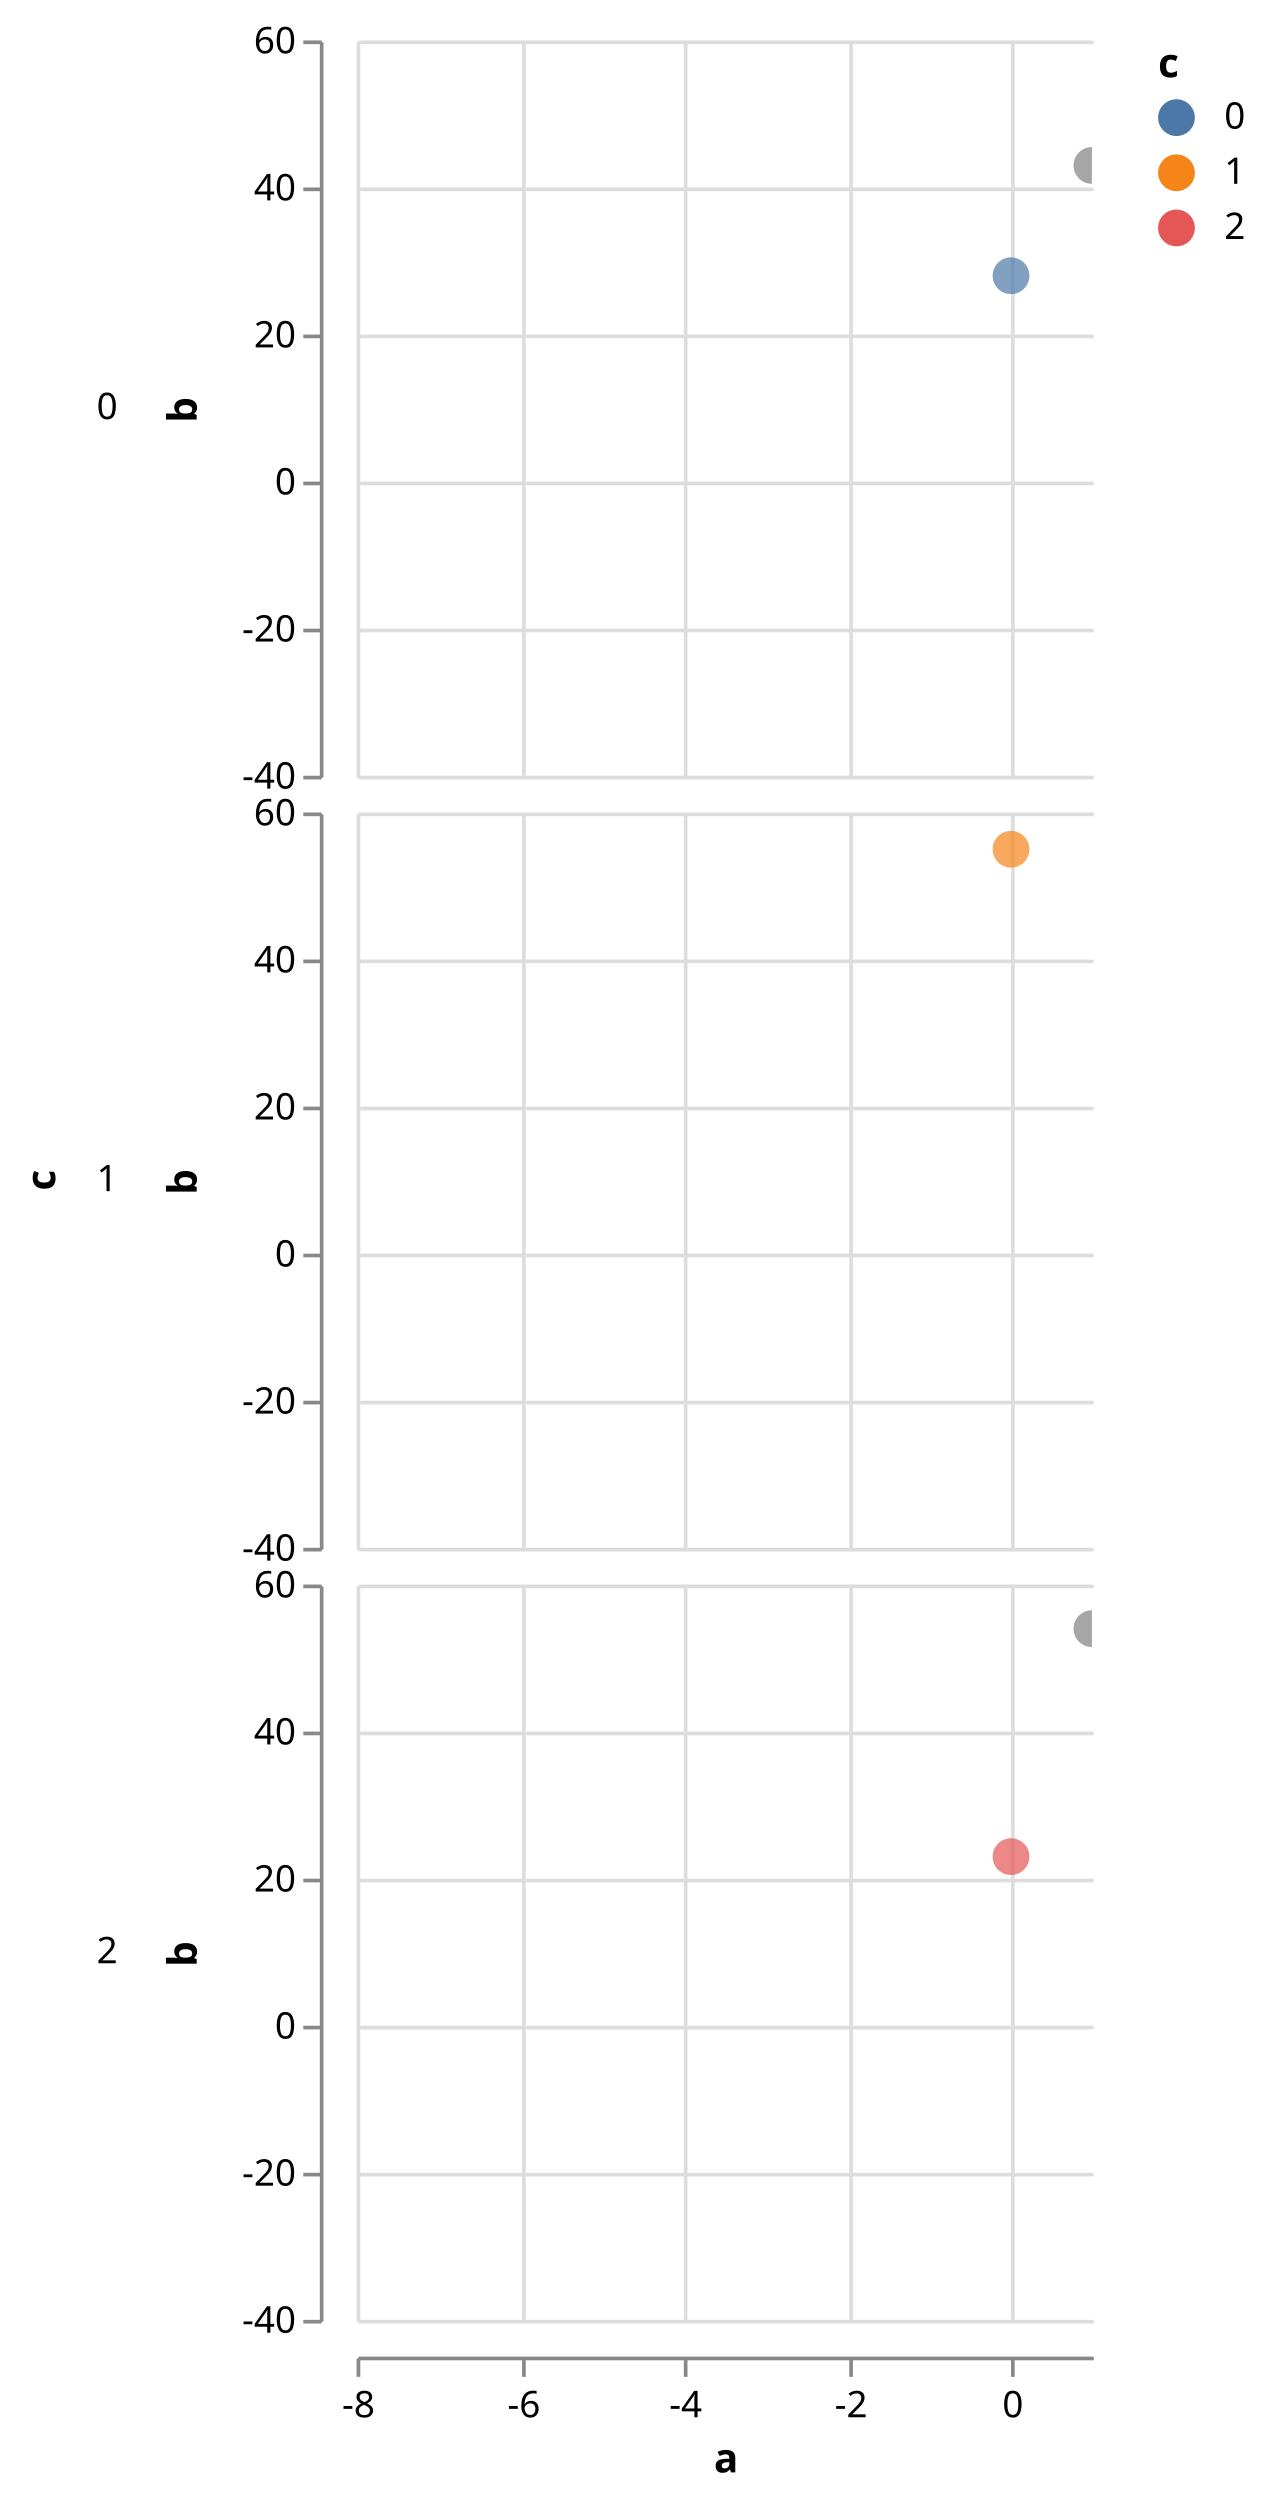
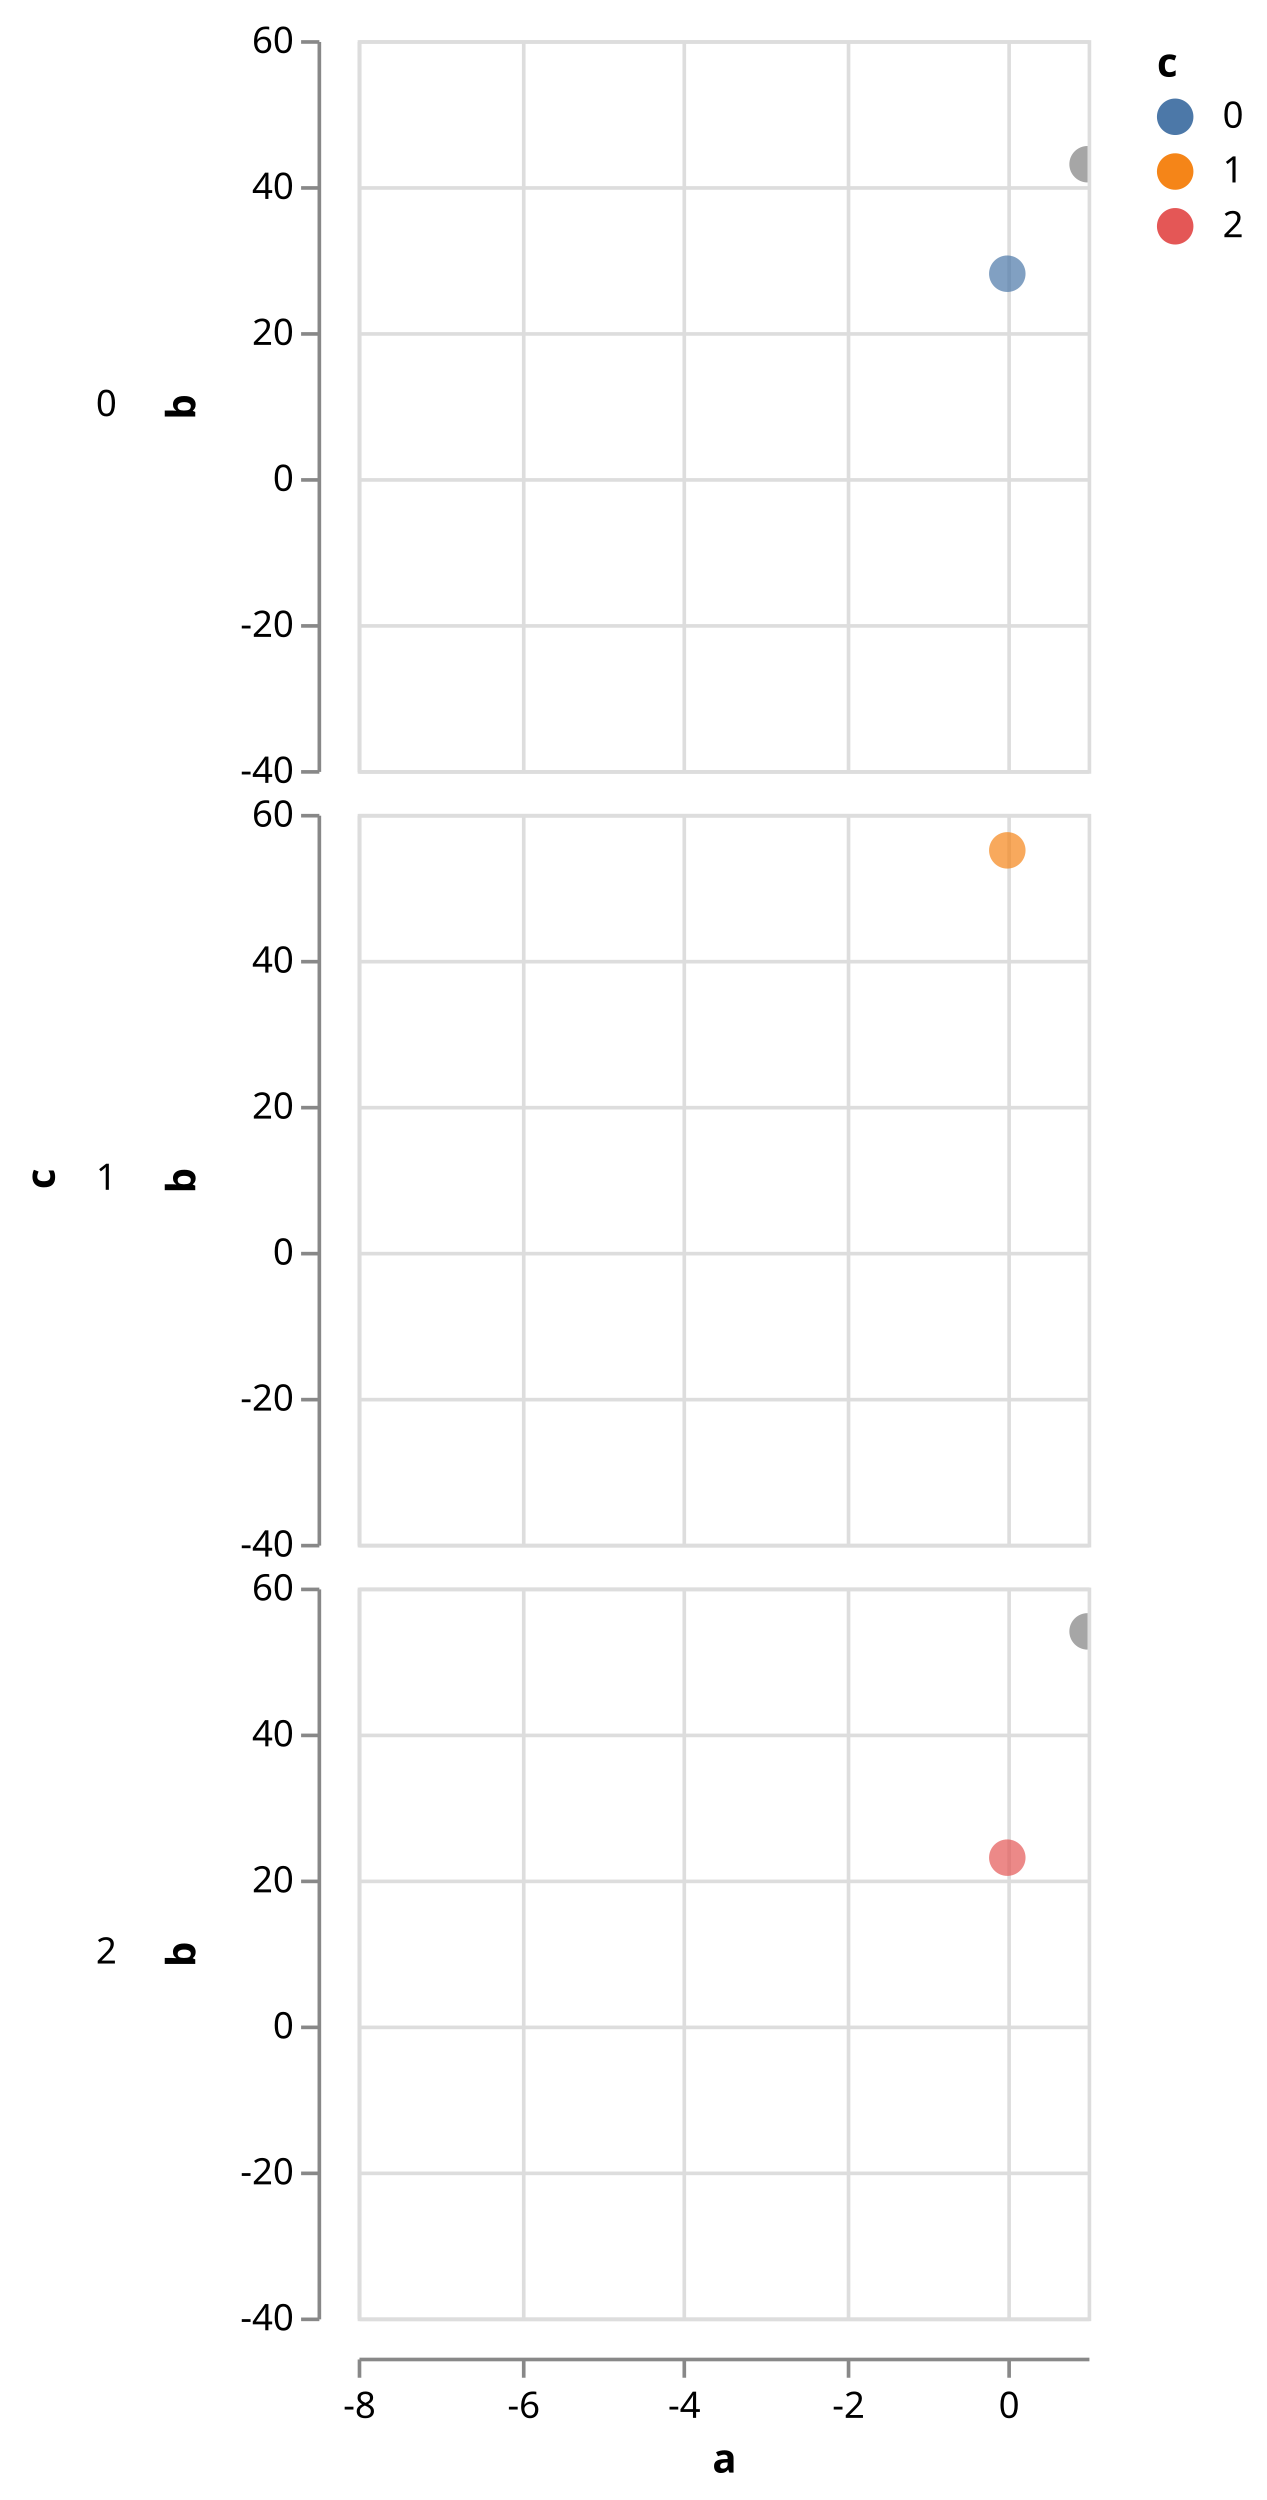
- <svg xmlns="http://www.w3.org/2000/svg" class="marks" width="345" height="680" viewBox="0 0 345 680" version="1.1">
+ <svg xmlns="http://www.w3.org/2000/svg" class="marks" width="347" height="685" viewBox="0 0 347 685" version="1.1">
  <defs>
    <clipPath id="clip1">
      <rect x="0" y="0" width="200" height="200" />
    </clipPath>
    <clipPath id="clip2">
      <rect x="0" y="0" width="200" height="200" />
    </clipPath>
    <clipPath id="clip3">
      <rect x="0" y="0" width="200" height="200" />
    </clipPath>
  </defs>
-   <g transform="translate(97,11)">
+   <g transform="translate(98,11)">
    <g class="mark-group role-frame root">
      <g transform="translate(0,0)">
        <path class="background" d="M0,0h0v0h0Z" style="fill: none;" />
        <g>
          <g class="mark-group role-row-title row_title">
-             <g transform="translate(-82,310)">
+             <g transform="translate(-83,312)">
              <path class="background" d="M0,0h0v0h0Z" style="fill: none;" />
              <g>
                <g class="mark-text role-row-title-text">
                  <text text-anchor="middle" transform="translate(0,0) rotate(270)" style="font: bold 11px sans-serif; fill: black;">c</text>
                </g>
              </g>
            </g>
          </g>
          <g class="mark-group role-row-header row_header">
-             <g transform="translate(-10,0)">
+             <g transform="translate(-11,0)">
              <path class="background" d="M0,0h0v200h0Z" style="fill: none;" />
              <g>
                <g class="mark-text role-title" style="pointer-events: none;">
                  <text text-anchor="end" transform="translate(-55,103)" style="font: normal 10px sans-serif; fill: #000; opacity: 1;">0</text>
                </g>
                <g class="mark-group role-axis">
                  <g transform="translate(0.5,0.5)">
                    <path class="background" d="M0,0h0v0h0Z" style="pointer-events: none; fill: none;" />
                    <g>
                      <g class="mark-rule role-axis-tick" style="pointer-events: none;">
                        <line transform="translate(0,80)" x2="-5" y2="0" style="fill: none; stroke: #888; stroke-width: 1; opacity: 1;" />
                        <line transform="translate(0,40)" x2="-5" y2="0" style="fill: none; stroke: #888; stroke-width: 1; opacity: 1;" />
                        <line transform="translate(0,200)" x2="-5" y2="0" style="fill: none; stroke: #888; stroke-width: 1; opacity: 1;" />
                        <line transform="translate(0,160)" x2="-5" y2="0" style="fill: none; stroke: #888; stroke-width: 1; opacity: 1;" />
                        <line transform="translate(0,120)" x2="-5" y2="0" style="fill: none; stroke: #888; stroke-width: 1; opacity: 1;" />
                        <line transform="translate(0,0)" x2="-5" y2="0" style="fill: none; stroke: #888; stroke-width: 1; opacity: 1;" />
                      </g>
                      <g class="mark-text role-axis-label" style="pointer-events: none;">
                        <text text-anchor="end" transform="translate(-7,83)" style="font: 10px sans-serif; fill: #000; opacity: 1;">20</text>
                        <text text-anchor="end" transform="translate(-7,43)" style="font: 10px sans-serif; fill: #000; opacity: 1;">40</text>
                        <text text-anchor="end" transform="translate(-7,203)" style="font: 10px sans-serif; fill: #000; opacity: 1;">-40</text>
                        <text text-anchor="end" transform="translate(-7,163)" style="font: 10px sans-serif; fill: #000; opacity: 1;">-20</text>
                        <text text-anchor="end" transform="translate(-7,123)" style="font: 10px sans-serif; fill: #000; opacity: 1;">0</text>
                        <text text-anchor="end" transform="translate(-7,3)" style="font: 10px sans-serif; fill: #000; opacity: 1;">60</text>
                      </g>
                      <g class="mark-rule role-axis-domain" style="pointer-events: none;">
                        <line transform="translate(0,200)" x2="0" y2="-200" style="fill: none; stroke: #888; stroke-width: 1; opacity: 1;" />
                      </g>
                      <g class="mark-text role-axis-title" style="pointer-events: none;">
                        <text text-anchor="middle" transform="translate(-32,100) rotate(-90) translate(0,-2)" style="font: bold 11px sans-serif; fill: #000; opacity: 1;">b</text>
                      </g>
                    </g>
                  </g>
                </g>
              </g>
            </g>
-             <g transform="translate(-10,210)">
+             <g transform="translate(-11,212)">
              <path class="background" d="M0,0h0v200h0Z" style="fill: none;" />
              <g>
                <g class="mark-text role-title" style="pointer-events: none;">
                  <text text-anchor="end" transform="translate(-55,103)" style="font: normal 10px sans-serif; fill: #000; opacity: 1;">1</text>
                </g>
                <g class="mark-group role-axis">
                  <g transform="translate(0.5,0.5)">
                    <path class="background" d="M0,0h0v0h0Z" style="pointer-events: none; fill: none;" />
                    <g>
                      <g class="mark-rule role-axis-tick" style="pointer-events: none;">
                        <line transform="translate(0,80)" x2="-5" y2="0" style="fill: none; stroke: #888; stroke-width: 1; opacity: 1;" />
                        <line transform="translate(0,40)" x2="-5" y2="0" style="fill: none; stroke: #888; stroke-width: 1; opacity: 1;" />
                        <line transform="translate(0,200)" x2="-5" y2="0" style="fill: none; stroke: #888; stroke-width: 1; opacity: 1;" />
                        <line transform="translate(0,160)" x2="-5" y2="0" style="fill: none; stroke: #888; stroke-width: 1; opacity: 1;" />
                        <line transform="translate(0,120)" x2="-5" y2="0" style="fill: none; stroke: #888; stroke-width: 1; opacity: 1;" />
                        <line transform="translate(0,0)" x2="-5" y2="0" style="fill: none; stroke: #888; stroke-width: 1; opacity: 1;" />
                      </g>
                      <g class="mark-text role-axis-label" style="pointer-events: none;">
                        <text text-anchor="end" transform="translate(-7,83)" style="font: 10px sans-serif; fill: #000; opacity: 1;">20</text>
                        <text text-anchor="end" transform="translate(-7,43)" style="font: 10px sans-serif; fill: #000; opacity: 1;">40</text>
                        <text text-anchor="end" transform="translate(-7,203)" style="font: 10px sans-serif; fill: #000; opacity: 1;">-40</text>
                        <text text-anchor="end" transform="translate(-7,163)" style="font: 10px sans-serif; fill: #000; opacity: 1;">-20</text>
                        <text text-anchor="end" transform="translate(-7,123)" style="font: 10px sans-serif; fill: #000; opacity: 1;">0</text>
                        <text text-anchor="end" transform="translate(-7,3)" style="font: 10px sans-serif; fill: #000; opacity: 1;">60</text>
                      </g>
                      <g class="mark-rule role-axis-domain" style="pointer-events: none;">
                        <line transform="translate(0,200)" x2="0" y2="-200" style="fill: none; stroke: #888; stroke-width: 1; opacity: 1;" />
                      </g>
                      <g class="mark-text role-axis-title" style="pointer-events: none;">
                        <text text-anchor="middle" transform="translate(-32,100) rotate(-90) translate(0,-2)" style="font: bold 11px sans-serif; fill: #000; opacity: 1;">b</text>
                      </g>
                    </g>
                  </g>
                </g>
              </g>
            </g>
-             <g transform="translate(-10,420)">
+             <g transform="translate(-11,424)">
              <path class="background" d="M0,0h0v200h0Z" style="fill: none;" />
              <g>
                <g class="mark-text role-title" style="pointer-events: none;">
                  <text text-anchor="end" transform="translate(-55,103)" style="font: normal 10px sans-serif; fill: #000; opacity: 1;">2</text>
                </g>
                <g class="mark-group role-axis">
                  <g transform="translate(0.5,0.5)">
                    <path class="background" d="M0,0h0v0h0Z" style="pointer-events: none; fill: none;" />
                    <g>
                      <g class="mark-rule role-axis-tick" style="pointer-events: none;">
                        <line transform="translate(0,80)" x2="-5" y2="0" style="fill: none; stroke: #888; stroke-width: 1; opacity: 1;" />
                        <line transform="translate(0,40)" x2="-5" y2="0" style="fill: none; stroke: #888; stroke-width: 1; opacity: 1;" />
                        <line transform="translate(0,200)" x2="-5" y2="0" style="fill: none; stroke: #888; stroke-width: 1; opacity: 1;" />
                        <line transform="translate(0,160)" x2="-5" y2="0" style="fill: none; stroke: #888; stroke-width: 1; opacity: 1;" />
                        <line transform="translate(0,120)" x2="-5" y2="0" style="fill: none; stroke: #888; stroke-width: 1; opacity: 1;" />
                        <line transform="translate(0,0)" x2="-5" y2="0" style="fill: none; stroke: #888; stroke-width: 1; opacity: 1;" />
                      </g>
                      <g class="mark-text role-axis-label" style="pointer-events: none;">
                        <text text-anchor="end" transform="translate(-7,83)" style="font: 10px sans-serif; fill: #000; opacity: 1;">20</text>
                        <text text-anchor="end" transform="translate(-7,43)" style="font: 10px sans-serif; fill: #000; opacity: 1;">40</text>
                        <text text-anchor="end" transform="translate(-7,203)" style="font: 10px sans-serif; fill: #000; opacity: 1;">-40</text>
                        <text text-anchor="end" transform="translate(-7,163)" style="font: 10px sans-serif; fill: #000; opacity: 1;">-20</text>
                        <text text-anchor="end" transform="translate(-7,123)" style="font: 10px sans-serif; fill: #000; opacity: 1;">0</text>
                        <text text-anchor="end" transform="translate(-7,3)" style="font: 10px sans-serif; fill: #000; opacity: 1;">60</text>
                      </g>
                      <g class="mark-rule role-axis-domain" style="pointer-events: none;">
                        <line transform="translate(0,200)" x2="0" y2="-200" style="fill: none; stroke: #888; stroke-width: 1; opacity: 1;" />
                      </g>
                      <g class="mark-text role-axis-title" style="pointer-events: none;">
                        <text text-anchor="middle" transform="translate(-32,100) rotate(-90) translate(0,-2)" style="font: bold 11px sans-serif; fill: #000; opacity: 1;">b</text>
                      </g>
                    </g>
                  </g>
                </g>
              </g>
            </g>
          </g>
          <g class="mark-group role-column-footer column_footer">
-             <g transform="translate(0,630)">
+             <g transform="translate(0,635)">
              <path class="background" d="M0,0h200v0h-200Z" style="fill: none;" />
              <g>
                <g class="mark-group role-axis">
                  <g transform="translate(0.5,0.5)">
                    <path class="background" d="M0,0h0v0h0Z" style="pointer-events: none; fill: none;" />
                    <g>
                      <g class="mark-rule role-axis-tick" style="pointer-events: none;">
                        <line transform="translate(178,0)" x2="0" y2="5" style="fill: none; stroke: #888; stroke-width: 1; opacity: 1;" />
                        <line transform="translate(45,0)" x2="0" y2="5" style="fill: none; stroke: #888; stroke-width: 1; opacity: 1;" />
                        <line transform="translate(89,0)" x2="0" y2="5" style="fill: none; stroke: #888; stroke-width: 1; opacity: 1;" />
                        <line transform="translate(134,0)" x2="0" y2="5" style="fill: none; stroke: #888; stroke-width: 1; opacity: 1;" />
                        <line transform="translate(0,0)" x2="0" y2="5" style="fill: none; stroke: #888; stroke-width: 1; opacity: 1;" />
                      </g>
                      <g class="mark-text role-axis-label" style="pointer-events: none;">
                        <text text-anchor="middle" transform="translate(178,16)" style="font: 10px sans-serif; fill: #000; opacity: 1;">0</text>
                        <text text-anchor="middle" transform="translate(45,16)" style="font: 10px sans-serif; fill: #000; opacity: 1;">-6</text>
                        <text text-anchor="middle" transform="translate(89,16)" style="font: 10px sans-serif; fill: #000; opacity: 1;">-4</text>
                        <text text-anchor="middle" transform="translate(134,16)" style="font: 10px sans-serif; fill: #000; opacity: 1;">-2</text>
                        <text text-anchor="middle" transform="translate(0,16)" style="font: 10px sans-serif; fill: #000; opacity: 1;">-8</text>
                      </g>
                      <g class="mark-rule role-axis-domain" style="pointer-events: none;">
                        <line transform="translate(0,0)" x2="200" y2="0" style="fill: none; stroke: #888; stroke-width: 1; opacity: 1;" />
                      </g>
                      <g class="mark-text role-axis-title" style="pointer-events: none;">
                        <text text-anchor="middle" transform="translate(100,31)" style="font: bold 11px sans-serif; fill: #000; opacity: 1;">a</text>
                      </g>
                    </g>
                  </g>
                </g>
              </g>
            </g>
          </g>
          <g class="mark-group role-scope cell">
            <g transform="translate(0,0)">
-               <path class="background" d="M0,0h200v200h-200Z" style="fill: none;" />
+               <path class="background" d="M0.5,0.5h200v200h-200Z" style="fill: transparent; stroke: #ddd;" />
              <g>
                <g class="mark-group role-axis">
                  <g transform="translate(0.5,200.5)">
                    <path class="background" d="M0,0h0v0h0Z" style="pointer-events: none; fill: none;" />
                    <g>
                      <g class="mark-rule role-axis-grid" style="pointer-events: none;">
                        <line transform="translate(178,-200)" x2="0" y2="200" style="fill: none; stroke: #ddd; stroke-width: 1; stroke-dasharray: ; opacity: 1;" />
                        <line transform="translate(45,-200)" x2="0" y2="200" style="fill: none; stroke: #ddd; stroke-width: 1; stroke-dasharray: ; opacity: 1;" />
                        <line transform="translate(89,-200)" x2="0" y2="200" style="fill: none; stroke: #ddd; stroke-width: 1; stroke-dasharray: ; opacity: 1;" />
                        <line transform="translate(134,-200)" x2="0" y2="200" style="fill: none; stroke: #ddd; stroke-width: 1; stroke-dasharray: ; opacity: 1;" />
                        <line transform="translate(0,-200)" x2="0" y2="200" style="fill: none; stroke: #ddd; stroke-width: 1; stroke-dasharray: ; opacity: 1;" />
                      </g>
                    </g>
                  </g>
                </g>
                <g class="mark-group role-axis">
                  <g transform="translate(0.5,0.5)">
                    <path class="background" d="M0,0h0v0h0Z" style="pointer-events: none; fill: none;" />
                    <g>
                      <g class="mark-rule role-axis-grid" style="pointer-events: none;">
                        <line transform="translate(0,80)" x2="200" y2="0" style="fill: none; stroke: #ddd; stroke-width: 1; stroke-dasharray: ; opacity: 1;" />
                        <line transform="translate(0,40)" x2="200" y2="0" style="fill: none; stroke: #ddd; stroke-width: 1; stroke-dasharray: ; opacity: 1;" />
                        <line transform="translate(0,200)" x2="200" y2="0" style="fill: none; stroke: #ddd; stroke-width: 1; stroke-dasharray: ; opacity: 1;" />
                        <line transform="translate(0,160)" x2="200" y2="0" style="fill: none; stroke: #ddd; stroke-width: 1; stroke-dasharray: ; opacity: 1;" />
                        <line transform="translate(0,120)" x2="200" y2="0" style="fill: none; stroke: #ddd; stroke-width: 1; stroke-dasharray: ; opacity: 1;" />
                        <line transform="translate(0,0)" x2="200" y2="0" style="fill: none; stroke: #ddd; stroke-width: 1; stroke-dasharray: ; opacity: 1;" />
                      </g>
                    </g>
                  </g>
                </g>
                <g class="mark-symbol role-mark child_marks" clip-path="url(#clip1)">
                  <path transform="translate(178,64)" d="M5,0A5,5,0,1,1,-5,0A5,5,0,1,1,5,0" style="fill: #4c78a8; stroke-width: 2; opacity: 0.7;" />
                  <path transform="translate(200,34)" d="M5,0A5,5,0,1,1,-5,0A5,5,0,1,1,5,0" style="fill: grey; stroke-width: 2; opacity: 0.7;" />
                  <path transform="translate(222,-42)" d="M5,0A5,5,0,1,1,-5,0A5,5,0,1,1,5,0" style="fill: grey; stroke-width: 2; opacity: 0.7;" />
                  <path transform="translate(245,82)" d="M5,0A5,5,0,1,1,-5,0A5,5,0,1,1,5,0" style="fill: grey; stroke-width: 2; opacity: 0.7;" />
                  <path transform="translate(267,16)" d="M5,0A5,5,0,1,1,-5,0A5,5,0,1,1,5,0" style="fill: grey; stroke-width: 2; opacity: 0.7;" />
                  <path transform="translate(289,72)" d="M5,0A5,5,0,1,1,-5,0A5,5,0,1,1,5,0" style="fill: grey; stroke-width: 2; opacity: 0.7;" />
                  <path transform="translate(311,-54)" d="M5,0A5,5,0,1,1,-5,0A5,5,0,1,1,5,0" style="fill: grey; stroke-width: 2; opacity: 0.7;" />
                  <path transform="translate(334,86)" d="M5,0A5,5,0,1,1,-5,0A5,5,0,1,1,5,0" style="fill: grey; stroke-width: 2; opacity: 0.7;" />
                  <path transform="translate(356,-16)" d="M5,0A5,5,0,1,1,-5,0A5,5,0,1,1,5,0" style="fill: grey; stroke-width: 2; opacity: 0.7;" />
                  <path transform="translate(378,22)" d="M5,0A5,5,0,1,1,-5,0A5,5,0,1,1,5,0" style="fill: grey; stroke-width: 2; opacity: 0.7;" />
                </g>
              </g>
            </g>
-             <g transform="translate(0,210)">
-               <path class="background" d="M0,0h200v200h-200Z" style="fill: none;" />
+             <g transform="translate(0,212)">
+               <path class="background" d="M0.5,0.5h200v200h-200Z" style="fill: transparent; stroke: #ddd;" />
              <g>
                <g class="mark-group role-axis">
                  <g transform="translate(0.5,200.5)">
                    <path class="background" d="M0,0h0v0h0Z" style="pointer-events: none; fill: none;" />
                    <g>
                      <g class="mark-rule role-axis-grid" style="pointer-events: none;">
                        <line transform="translate(178,-200)" x2="0" y2="200" style="fill: none; stroke: #ddd; stroke-width: 1; stroke-dasharray: ; opacity: 1;" />
                        <line transform="translate(45,-200)" x2="0" y2="200" style="fill: none; stroke: #ddd; stroke-width: 1; stroke-dasharray: ; opacity: 1;" />
                        <line transform="translate(89,-200)" x2="0" y2="200" style="fill: none; stroke: #ddd; stroke-width: 1; stroke-dasharray: ; opacity: 1;" />
                        <line transform="translate(134,-200)" x2="0" y2="200" style="fill: none; stroke: #ddd; stroke-width: 1; stroke-dasharray: ; opacity: 1;" />
                        <line transform="translate(0,-200)" x2="0" y2="200" style="fill: none; stroke: #ddd; stroke-width: 1; stroke-dasharray: ; opacity: 1;" />
                      </g>
                    </g>
                  </g>
                </g>
                <g class="mark-group role-axis">
                  <g transform="translate(0.5,0.5)">
                    <path class="background" d="M0,0h0v0h0Z" style="pointer-events: none; fill: none;" />
                    <g>
                      <g class="mark-rule role-axis-grid" style="pointer-events: none;">
                        <line transform="translate(0,80)" x2="200" y2="0" style="fill: none; stroke: #ddd; stroke-width: 1; stroke-dasharray: ; opacity: 1;" />
                        <line transform="translate(0,40)" x2="200" y2="0" style="fill: none; stroke: #ddd; stroke-width: 1; stroke-dasharray: ; opacity: 1;" />
                        <line transform="translate(0,200)" x2="200" y2="0" style="fill: none; stroke: #ddd; stroke-width: 1; stroke-dasharray: ; opacity: 1;" />
                        <line transform="translate(0,160)" x2="200" y2="0" style="fill: none; stroke: #ddd; stroke-width: 1; stroke-dasharray: ; opacity: 1;" />
                        <line transform="translate(0,120)" x2="200" y2="0" style="fill: none; stroke: #ddd; stroke-width: 1; stroke-dasharray: ; opacity: 1;" />
                        <line transform="translate(0,0)" x2="200" y2="0" style="fill: none; stroke: #ddd; stroke-width: 1; stroke-dasharray: ; opacity: 1;" />
                      </g>
                    </g>
                  </g>
                </g>
                <g class="mark-symbol role-mark child_marks" clip-path="url(#clip2)">
                  <path transform="translate(178,10)" d="M5,0A5,5,0,1,1,-5,0A5,5,0,1,1,5,0" style="fill: #f58518; stroke-width: 2; opacity: 0.7;" />
                  <path transform="translate(200,-62)" d="M5,0A5,5,0,1,1,-5,0A5,5,0,1,1,5,0" style="fill: grey; stroke-width: 2; opacity: 0.7;" />
                  <path transform="translate(222,14)" d="M5,0A5,5,0,1,1,-5,0A5,5,0,1,1,5,0" style="fill: grey; stroke-width: 2; opacity: 0.7;" />
                  <path transform="translate(245,-54)" d="M5,0A5,5,0,1,1,-5,0A5,5,0,1,1,5,0" style="fill: grey; stroke-width: 2; opacity: 0.7;" />
                  <path transform="translate(267,24)" d="M5,0A5,5,0,1,1,-5,0A5,5,0,1,1,5,0" style="fill: grey; stroke-width: 2; opacity: 0.7;" />
                  <path transform="translate(289,22)" d="M5,0A5,5,0,1,1,-5,0A5,5,0,1,1,5,0" style="fill: grey; stroke-width: 2; opacity: 0.7;" />
                  <path transform="translate(311,-12)" d="M5,0A5,5,0,1,1,-5,0A5,5,0,1,1,5,0" style="fill: grey; stroke-width: 2; opacity: 0.7;" />
                  <path transform="translate(334,66)" d="M5,0A5,5,0,1,1,-5,0A5,5,0,1,1,5,0" style="fill: grey; stroke-width: 2; opacity: 0.7;" />
                  <path transform="translate(356,88)" d="M5,0A5,5,0,1,1,-5,0A5,5,0,1,1,5,0" style="fill: grey; stroke-width: 2; opacity: 0.7;" />
                  <path transform="translate(378,90)" d="M5,0A5,5,0,1,1,-5,0A5,5,0,1,1,5,0" style="fill: grey; stroke-width: 2; opacity: 0.7;" />
                </g>
              </g>
            </g>
-             <g transform="translate(0,420)">
-               <path class="background" d="M0,0h200v200h-200Z" style="fill: none;" />
+             <g transform="translate(0,424)">
+               <path class="background" d="M0.5,0.5h200v200h-200Z" style="fill: transparent; stroke: #ddd;" />
              <g>
                <g class="mark-group role-axis">
                  <g transform="translate(0.5,200.5)">
                    <path class="background" d="M0,0h0v0h0Z" style="pointer-events: none; fill: none;" />
                    <g>
                      <g class="mark-rule role-axis-grid" style="pointer-events: none;">
                        <line transform="translate(178,-200)" x2="0" y2="200" style="fill: none; stroke: #ddd; stroke-width: 1; stroke-dasharray: ; opacity: 1;" />
                        <line transform="translate(45,-200)" x2="0" y2="200" style="fill: none; stroke: #ddd; stroke-width: 1; stroke-dasharray: ; opacity: 1;" />
                        <line transform="translate(89,-200)" x2="0" y2="200" style="fill: none; stroke: #ddd; stroke-width: 1; stroke-dasharray: ; opacity: 1;" />
                        <line transform="translate(134,-200)" x2="0" y2="200" style="fill: none; stroke: #ddd; stroke-width: 1; stroke-dasharray: ; opacity: 1;" />
                        <line transform="translate(0,-200)" x2="0" y2="200" style="fill: none; stroke: #ddd; stroke-width: 1; stroke-dasharray: ; opacity: 1;" />
                      </g>
                    </g>
                  </g>
                </g>
                <g class="mark-group role-axis">
                  <g transform="translate(0.5,0.5)">
                    <path class="background" d="M0,0h0v0h0Z" style="pointer-events: none; fill: none;" />
                    <g>
                      <g class="mark-rule role-axis-grid" style="pointer-events: none;">
                        <line transform="translate(0,80)" x2="200" y2="0" style="fill: none; stroke: #ddd; stroke-width: 1; stroke-dasharray: ; opacity: 1;" />
                        <line transform="translate(0,40)" x2="200" y2="0" style="fill: none; stroke: #ddd; stroke-width: 1; stroke-dasharray: ; opacity: 1;" />
                        <line transform="translate(0,200)" x2="200" y2="0" style="fill: none; stroke: #ddd; stroke-width: 1; stroke-dasharray: ; opacity: 1;" />
                        <line transform="translate(0,160)" x2="200" y2="0" style="fill: none; stroke: #ddd; stroke-width: 1; stroke-dasharray: ; opacity: 1;" />
                        <line transform="translate(0,120)" x2="200" y2="0" style="fill: none; stroke: #ddd; stroke-width: 1; stroke-dasharray: ; opacity: 1;" />
                        <line transform="translate(0,0)" x2="200" y2="0" style="fill: none; stroke: #ddd; stroke-width: 1; stroke-dasharray: ; opacity: 1;" />
                      </g>
                    </g>
                  </g>
                </g>
                <g class="mark-symbol role-mark child_marks" clip-path="url(#clip3)">
                  <path transform="translate(178,74)" d="M5,0A5,5,0,1,1,-5,0A5,5,0,1,1,5,0" style="fill: #e45756; stroke-width: 2; opacity: 0.7;" />
                  <path transform="translate(200,12)" d="M5,0A5,5,0,1,1,-5,0A5,5,0,1,1,5,0" style="fill: grey; stroke-width: 2; opacity: 0.7;" />
                  <path transform="translate(222,-32)" d="M5,0A5,5,0,1,1,-5,0A5,5,0,1,1,5,0" style="fill: grey; stroke-width: 2; opacity: 0.7;" />
                  <path transform="translate(245,96)" d="M5,0A5,5,0,1,1,-5,0A5,5,0,1,1,5,0" style="fill: grey; stroke-width: 2; opacity: 0.7;" />
                  <path transform="translate(267,50)" d="M5,0A5,5,0,1,1,-5,0A5,5,0,1,1,5,0" style="fill: grey; stroke-width: 2; opacity: 0.7;" />
                  <path transform="translate(289,24)" d="M5,0A5,5,0,1,1,-5,0A5,5,0,1,1,5,0" style="fill: grey; stroke-width: 2; opacity: 0.7;" />
                  <path transform="translate(311,74)" d="M5,0A5,5,0,1,1,-5,0A5,5,0,1,1,5,0" style="fill: grey; stroke-width: 2; opacity: 0.7;" />
                  <path transform="translate(334,42)" d="M5,0A5,5,0,1,1,-5,0A5,5,0,1,1,5,0" style="fill: grey; stroke-width: 2; opacity: 0.7;" />
                  <path transform="translate(356,-14)" d="M5,0A5,5,0,1,1,-5,0A5,5,0,1,1,5,0" style="fill: grey; stroke-width: 2; opacity: 0.7;" />
                  <path transform="translate(378,24)" d="M5,0A5,5,0,1,1,-5,0A5,5,0,1,1,5,0" style="fill: grey; stroke-width: 2; opacity: 0.7;" />
                </g>
              </g>
            </g>
          </g>
          <g class="mark-group role-legend">
-             <g transform="translate(218,0)">
+             <g transform="translate(219,0)">
              <path class="background" d="M0,0h25v56h-25Z" style="pointer-events: none; fill: none;" />
              <g>
                <g class="mark-group role-legend-entry">
                  <g transform="translate(0,16)">
                    <path class="background" d="M0,0h0v0h0Z" style="pointer-events: none; fill: none;" />
                    <g>
                      <g class="mark-symbol role-legend-symbol" style="pointer-events: none;">
                        <path transform="translate(5,5)" d="M5,0A5,5,0,1,1,-5,0A5,5,0,1,1,5,0" style="fill: #4c78a8; stroke-width: 1.5; opacity: 1;" />
                        <path transform="translate(5,20)" d="M5,0A5,5,0,1,1,-5,0A5,5,0,1,1,5,0" style="fill: #f58518; stroke-width: 1.5; opacity: 1;" />
                        <path transform="translate(5,35)" d="M5,0A5,5,0,1,1,-5,0A5,5,0,1,1,5,0" style="fill: #e45756; stroke-width: 1.5; opacity: 1;" />
                      </g>
                      <g class="mark-text role-legend-label" style="pointer-events: none;">
                        <text text-anchor="start" transform="translate(18,8)" style="font: 10px sans-serif; fill: #000; opacity: 1;">0</text>
                        <text text-anchor="start" transform="translate(18,23)" style="font: 10px sans-serif; fill: #000; opacity: 1;">1</text>
                        <text text-anchor="start" transform="translate(18,38)" style="font: 10px sans-serif; fill: #000; opacity: 1;">2</text>
                      </g>
                    </g>
                  </g>
                </g>
                <g class="mark-text role-legend-title" style="pointer-events: none;">
                  <text text-anchor="start" transform="translate(0,10)" style="font: bold 11px sans-serif; fill: #000; opacity: 1;">c</text>
                </g>
              </g>
            </g>
          </g>
        </g>
      </g>
    </g>
  </g>
</svg>
